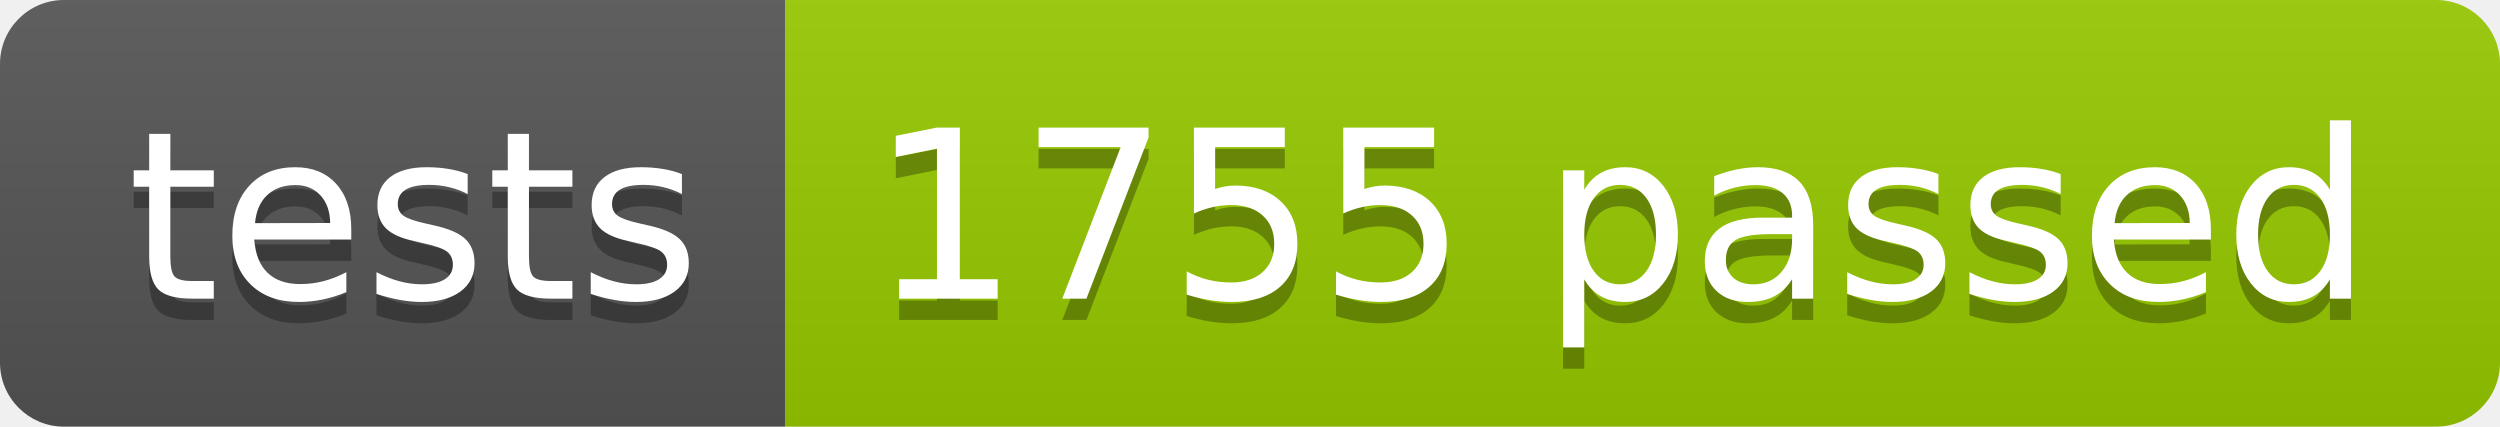
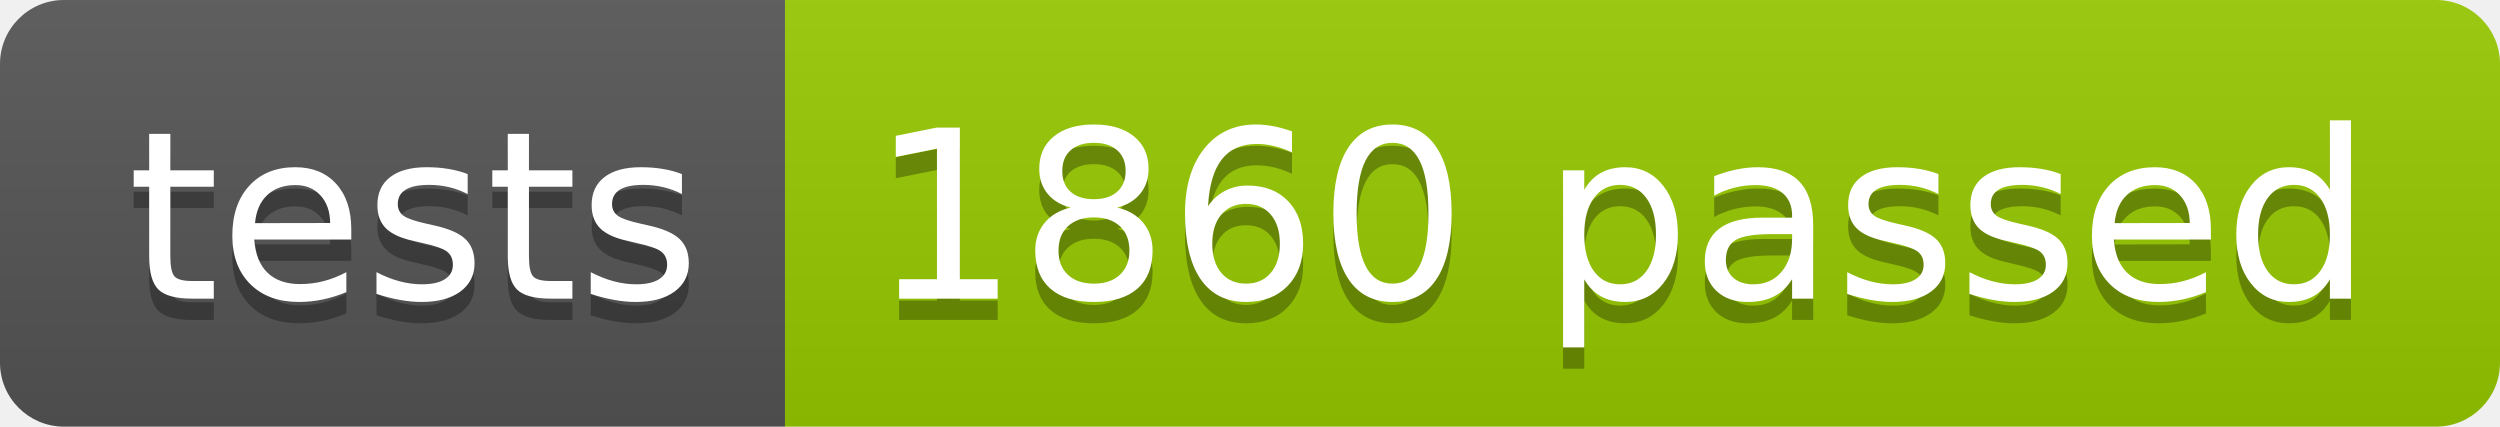
<svg xmlns="http://www.w3.org/2000/svg" width="117.2" height="20">
  <linearGradient id="smooth" x2="0" y2="100%">
    <stop offset="0" stop-color="#bbb" stop-opacity=".1" />
    <stop offset="1" stop-opacity=".1" />
  </linearGradient>
  <clipPath id="round">
    <rect width="117.2" height="20" rx="3" fill="#fff" />
  </clipPath>
  <g clip-path="url(#round)">
    <rect width="36.8" height="20" fill="#555" />
    <rect x="36.8" width="80.4" height="20" fill="#97CA00" />
    <rect width="117.2" height="20" fill="url(#smooth)" />
  </g>
  <g fill="#fff" text-anchor="middle" font-family="DejaVu Sans,Verdana,Geneva,sans-serif" font-size="110">
    <text x="194.0" y="150" fill="#010101" fill-opacity=".3" transform="scale(0.1)" textLength="268.0" lengthAdjust="spacing">tests</text>
    <text x="194.0" y="140" transform="scale(0.1)" textLength="268.0" lengthAdjust="spacing">tests</text>
-     <text x="760.0" y="150" fill="#010101" fill-opacity=".3" transform="scale(0.1)" textLength="704.0" lengthAdjust="spacing">1755 passed</text>
-     <text x="760.0" y="140" transform="scale(0.1)" textLength="704.0" lengthAdjust="spacing">1755 passed</text>
+     <text x="760.0" y="150" fill="#010101" fill-opacity=".3" transform="scale(0.1)" textLength="704.0" lengthAdjust="spacing">1860 passed</text>
+     <text x="760.0" y="140" transform="scale(0.1)" textLength="704.0" lengthAdjust="spacing">1860 passed</text>
  </g>
</svg>
